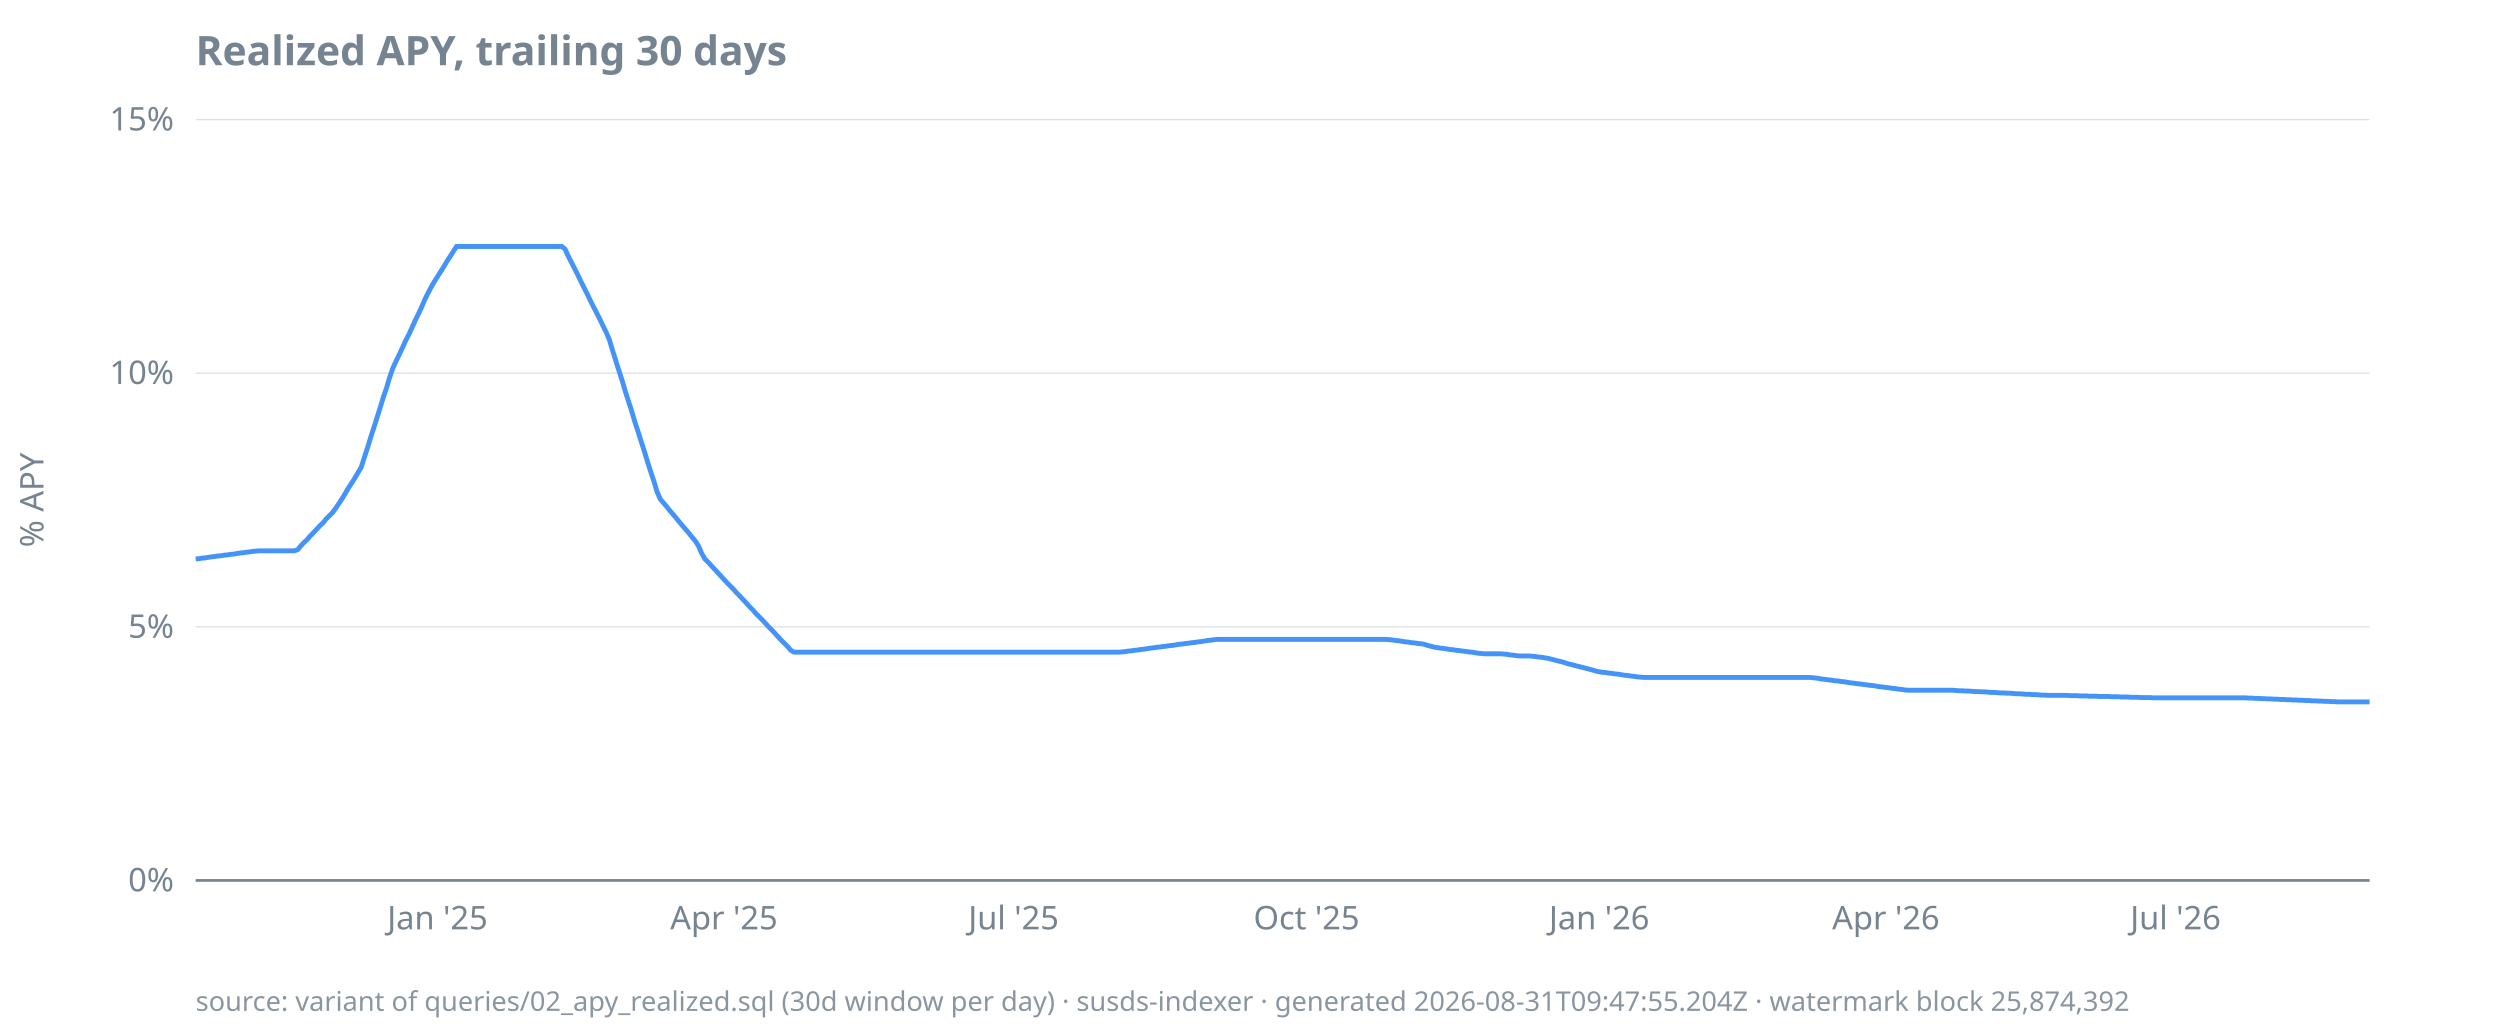
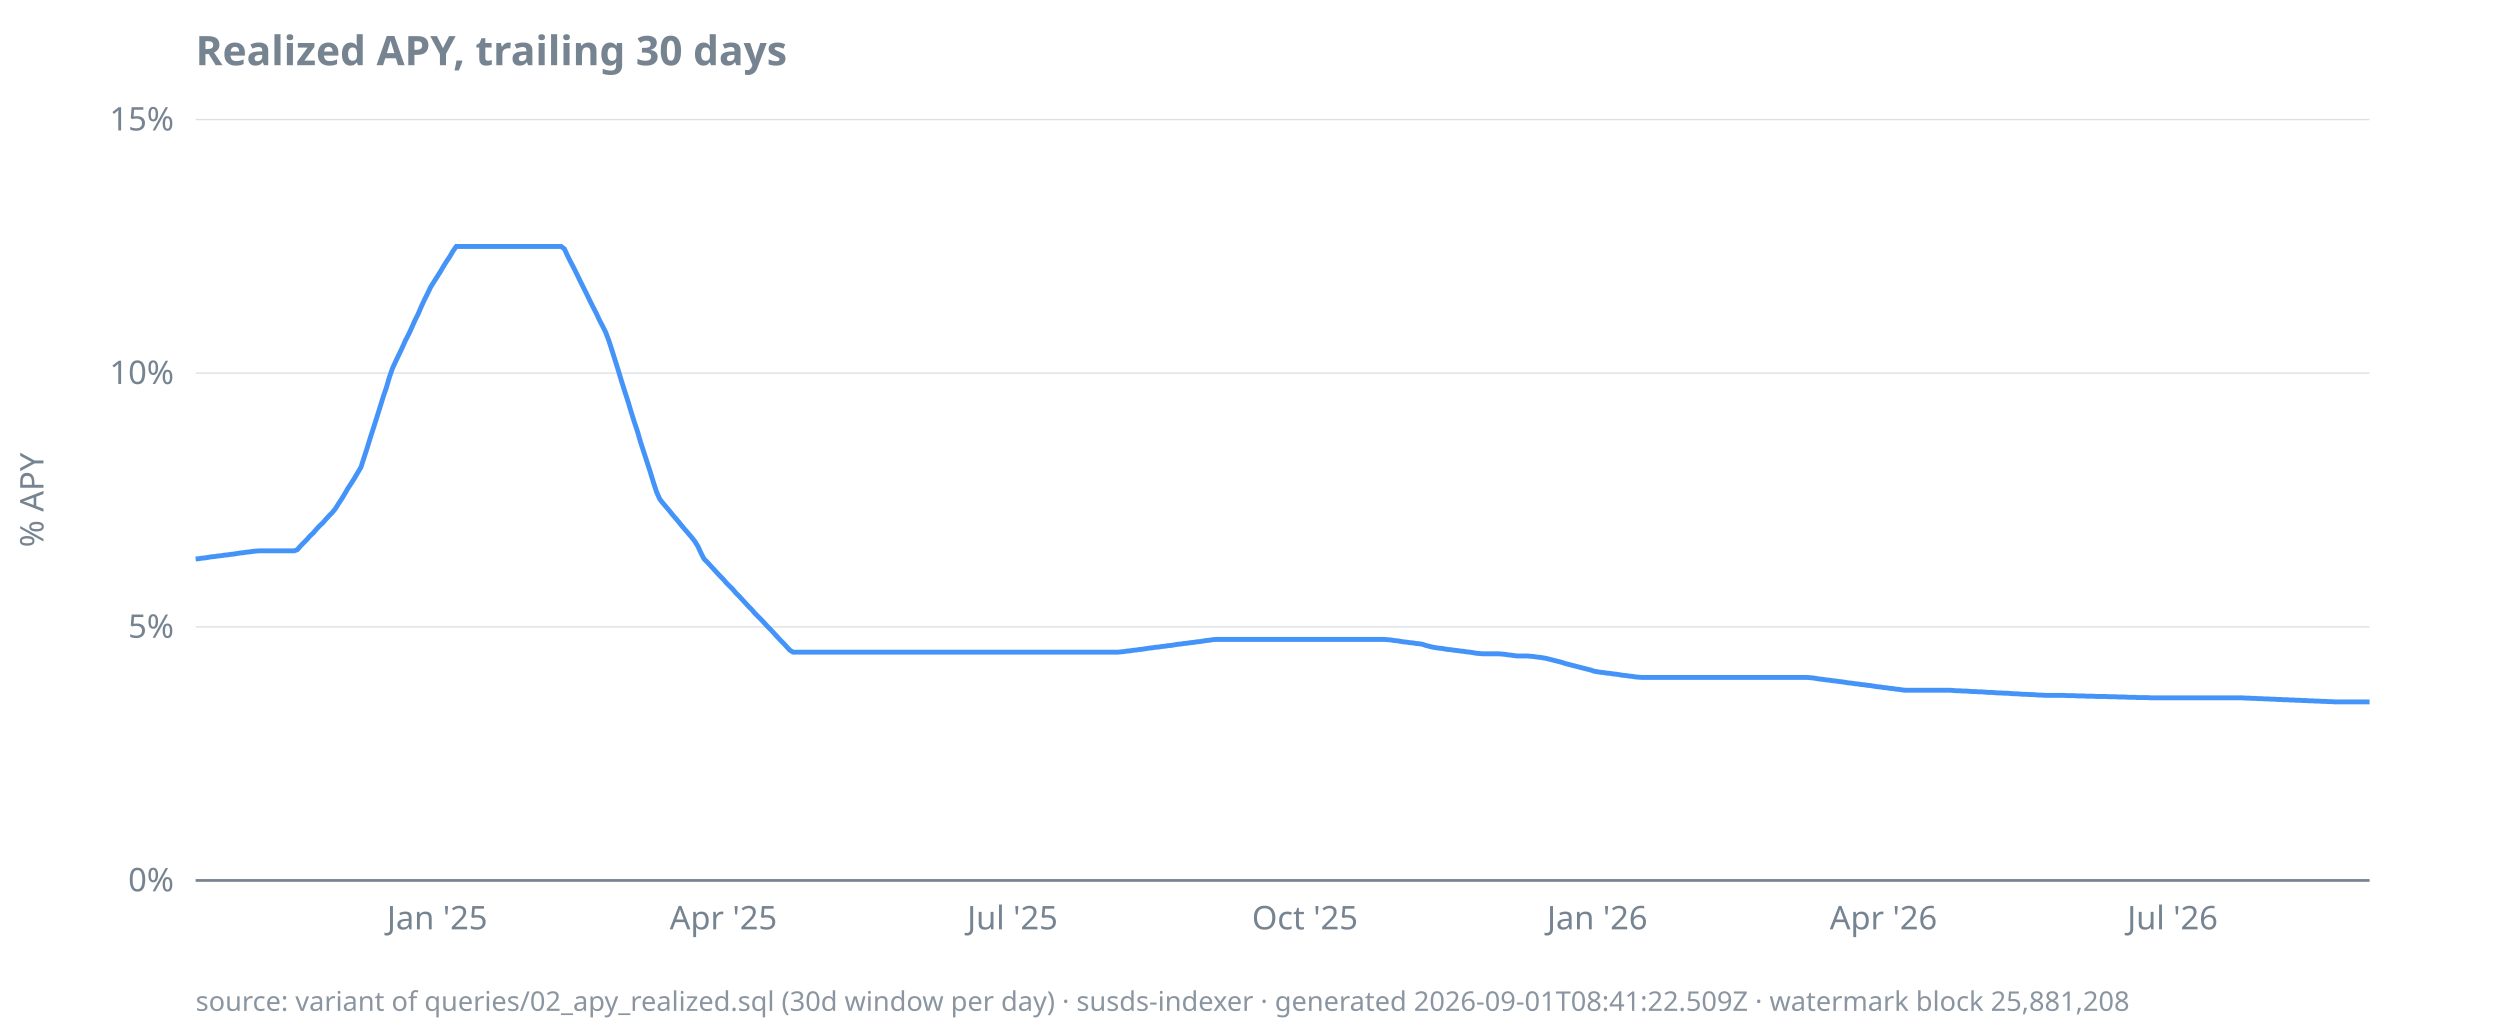
<svg xmlns="http://www.w3.org/2000/svg" width="920" height="380" viewBox="0 0 920 380">
  <style>
  text { font-family: ui-sans-serif, system-ui, sans-serif; font-size: 12px; fill: #768390; }
  .title { font-size: 15px; font-weight: 600; fill: #768390; }
  .footer { font-size: 10px; fill: #768390; opacity: 0.85; }
  .axis { stroke: #768390; stroke-width: 1; }
  .grid { stroke: #768390; stroke-width: 0.5; opacity: 0.25; }
  .line { stroke: #4493f8; stroke-width: 1.8; fill: none; }
  .pos { fill: #3fb950; }
  .neg { fill: #f85149; }
  @media (prefers-color-scheme: dark) {
    text, .title, .footer { fill: #9198a1; }
  }
</style>
  <text class="title" x="72" y="24">Realized APY, trailing 30 days</text>
  <text transform="rotate(-90)" x="-184" y="16" text-anchor="middle">% APY</text>
  <line class="grid" x1="72" x2="872" y1="324.0" y2="324.0" />
  <line class="grid" x1="72" x2="872" y1="230.7" y2="230.7" />
  <line class="grid" x1="72" x2="872" y1="137.3" y2="137.3" />
  <line class="grid" x1="72" x2="872" y1="44.0" y2="44.0" />
  <line class="axis" x1="72" x2="872" y1="324.0" y2="324.0" />
  <text x="64" y="328.0" text-anchor="end">0%</text>
  <text x="64" y="234.7" text-anchor="end">5%</text>
  <text x="64" y="141.3" text-anchor="end">10%</text>
  <text x="64" y="48.0" text-anchor="end">15%</text>
-   <text x="161.0" y="342" text-anchor="middle">Jan '25</text>
-   <text x="266.4" y="342" text-anchor="middle">Apr '25</text>
-   <text x="373.0" y="342" text-anchor="middle">Jul '25</text>
-   <text x="480.8" y="342" text-anchor="middle">Oct '25</text>
-   <text x="588.5" y="342" text-anchor="middle">Jan '26</text>
-   <text x="694.0" y="342" text-anchor="middle">Apr '26</text>
-   <text x="800.6" y="342" text-anchor="middle">Jul '26</text>
-   <path class="line" d="M72.0,205.7L73.2,205.6L74.3,205.4L75.5,205.3L76.7,205.1L77.9,204.9L79.0,204.8L80.2,204.6L81.4,204.5L82.5,204.3L83.7,204.2L84.9,204.0L86.1,203.9L87.2,203.7L88.4,203.5L89.6,203.4L90.7,203.2L91.9,203.1L93.1,202.9L94.3,202.8L95.4,202.7L96.6,202.7L97.8,202.7L98.9,202.7L100.1,202.7L101.3,202.7L102.5,202.7L103.6,202.7L104.8,202.7L106.0,202.7L107.1,202.7L108.3,202.7L109.5,202.3L110.7,200.9L111.8,199.7L113.0,198.6L114.2,197.2L115.3,196.1L116.5,194.8L117.7,193.5L118.9,192.4L120.0,191.0L121.2,189.8L122.4,188.6L123.5,187.1L124.7,185.3L125.9,183.5L127.1,181.5L128.2,179.6L129.4,177.8L130.6,175.9L131.7,174.0L132.9,172.0L134.1,168.3L135.3,164.6L136.4,161.0L137.6,157.3L138.8,153.5L139.9,150.0L141.1,146.1L142.3,142.6L143.4,138.8L144.6,135.4L145.8,132.8L147.0,130.3L148.1,128.0L149.3,125.3L150.5,123.0L151.6,120.6L152.8,117.9L154.0,115.5L155.2,112.9L156.3,110.3L157.5,107.9L158.7,105.6L159.8,103.7L161.0,101.8L162.2,99.9L163.4,98.0L164.5,96.1L165.7,94.3L166.9,92.4L168.0,90.7L169.2,90.7L170.4,90.7L171.6,90.7L172.7,90.7L173.9,90.7L175.1,90.7L176.2,90.7L177.4,90.7L178.6,90.7L179.8,90.7L180.9,90.7L182.1,90.7L183.3,90.7L184.4,90.7L185.6,90.7L186.8,90.7L188.0,90.7L189.1,90.7L190.3,90.7L191.5,90.7L192.6,90.7L193.8,90.7L195.0,90.7L196.2,90.7L197.3,90.7L198.5,90.7L199.7,90.7L200.8,90.7L202.0,90.7L203.2,90.7L204.4,90.7L205.5,90.7L206.7,90.7L207.9,91.6L209.0,94.0L210.2,96.4L211.4,98.7L212.6,101.1L213.7,103.4L214.9,105.8L216.1,108.2L217.2,110.5L218.4,112.9L219.6,115.2L220.8,117.6L221.9,119.9L223.1,122.3L224.3,125.2L225.4,128.9L226.6,132.7L227.8,136.5L229.0,140.2L230.1,144.0L231.3,147.7L232.5,151.4L233.6,155.2L234.8,158.8L236.0,162.6L237.2,166.3L238.3,170.0L239.5,173.7L240.7,177.3L241.8,181.0L243.0,183.7L244.2,185.1L245.4,186.5L246.5,187.9L247.7,189.3L248.9,190.7L250.0,192.1L251.2,193.5L252.4,194.9L253.6,196.3L254.7,197.7L255.9,199.1L257.1,201.0L258.2,203.6L259.4,205.7L260.6,206.9L261.8,208.2L262.9,209.4L264.1,210.7L265.3,212.0L266.4,213.2L267.6,214.5L268.8,215.7L270.0,216.9L271.1,218.2L272.3,219.4L273.5,220.7L274.6,221.9L275.8,223.2L277.0,224.4L278.1,225.7L279.3,226.9L280.5,228.1L281.7,229.4L282.8,230.6L284.0,231.8L285.2,233.1L286.3,234.3L287.5,235.6L288.7,236.8L289.9,238.0L291.0,239.3L292.2,240.0L293.4,240.0L294.5,240.0L295.7,240.0L296.9,240.0L298.1,240.0L299.2,240.0L300.4,240.0L301.6,240.0L302.7,240.0L303.9,240.0L305.1,240.0L306.3,240.0L307.4,240.0L308.6,240.0L309.8,240.0L310.9,240.0L312.1,240.0L313.3,240.0L314.5,240.0L315.6,240.0L316.8,240.0L318.0,240.0L319.1,240.0L320.3,240.0L321.5,240.0L322.7,240.0L323.8,240.0L325.0,240.0L326.2,240.0L327.3,240.0L328.5,240.0L329.7,240.0L330.9,240.0L332.0,240.0L333.2,240.0L334.4,240.0L335.5,240.0L336.7,240.0L337.9,240.0L339.1,240.0L340.2,240.0L341.4,240.0L342.6,240.0L343.7,240.0L344.9,240.0L346.1,240.0L347.3,240.0L348.4,240.0L349.6,240.0L350.8,240.0L351.9,240.0L353.1,240.0L354.3,240.0L355.5,240.0L356.6,240.0L357.8,240.0L359.0,240.0L360.1,240.0L361.3,240.0L362.5,240.0L363.7,240.0L364.8,240.0L366.0,240.0L367.2,240.0L368.3,240.0L369.5,240.0L370.7,240.0L371.9,240.0L373.0,240.0L374.2,240.0L375.4,240.0L376.5,240.0L377.7,240.0L378.9,240.0L380.1,240.0L381.2,240.0L382.4,240.0L383.6,240.0L384.7,240.0L385.9,240.0L387.1,240.0L388.3,240.0L389.4,240.0L390.6,240.0L391.8,240.0L392.9,240.0L394.1,240.0L395.3,240.0L396.5,240.0L397.6,240.0L398.8,240.0L400.0,240.0L401.1,240.0L402.3,240.0L403.5,240.0L404.7,240.0L405.8,240.0L407.0,240.0L408.2,240.0L409.3,240.0L410.5,240.0L411.7,240.0L412.8,239.9L414.0,239.8L415.2,239.6L416.4,239.5L417.5,239.3L418.7,239.2L419.9,239.0L421.0,238.9L422.2,238.7L423.4,238.5L424.6,238.4L425.7,238.2L426.9,238.1L428.1,237.9L429.2,237.8L430.4,237.6L431.6,237.5L432.8,237.3L433.9,237.1L435.1,237.0L436.3,236.8L437.4,236.7L438.6,236.5L439.8,236.4L441.0,236.2L442.1,236.1L443.3,235.9L444.5,235.7L445.6,235.6L446.8,235.4L448.0,235.3L449.2,235.3L450.3,235.3L451.5,235.3L452.7,235.3L453.8,235.3L455.0,235.3L456.2,235.3L457.4,235.3L458.5,235.3L459.7,235.3L460.9,235.3L462.0,235.3L463.2,235.3L464.4,235.3L465.6,235.3L466.7,235.3L467.9,235.3L469.1,235.3L470.2,235.3L471.4,235.3L472.6,235.3L473.8,235.3L474.9,235.3L476.1,235.3L477.3,235.3L478.4,235.3L479.6,235.3L480.8,235.3L482.0,235.3L483.1,235.3L484.3,235.3L485.5,235.3L486.6,235.3L487.8,235.3L489.0,235.3L490.2,235.3L491.3,235.3L492.5,235.3L493.7,235.3L494.8,235.3L496.0,235.3L497.2,235.3L498.4,235.3L499.5,235.3L500.7,235.3L501.9,235.3L503.0,235.3L504.2,235.3L505.4,235.3L506.6,235.3L507.7,235.3L508.9,235.3L510.1,235.3L511.2,235.4L512.4,235.5L513.6,235.7L514.8,235.8L515.9,236.0L517.1,236.2L518.3,236.3L519.4,236.5L520.6,236.6L521.8,236.8L523.0,236.9L524.1,237.1L525.3,237.5L526.5,237.8L527.6,238.1L528.8,238.3L530.0,238.5L531.2,238.6L532.3,238.8L533.5,239.0L534.7,239.1L535.8,239.3L537.0,239.4L538.2,239.6L539.3,239.7L540.5,239.9L541.7,240.0L542.9,240.2L544.0,240.4L545.2,240.5L546.4,240.6L547.5,240.6L548.7,240.6L549.9,240.6L551.1,240.6L552.2,240.6L553.4,240.7L554.6,240.8L555.7,241.0L556.9,241.1L558.1,241.3L559.3,241.4L560.4,241.4L561.6,241.4L562.8,241.4L563.9,241.5L565.1,241.6L566.3,241.8L567.5,241.9L568.6,242.1L569.8,242.3L571.0,242.6L572.1,242.9L573.3,243.2L574.5,243.5L575.7,243.8L576.8,244.2L578.0,244.5L579.2,244.8L580.3,245.1L581.5,245.4L582.7,245.7L583.9,246.0L585.0,246.3L586.2,246.6L587.4,247.0L588.5,247.2L589.7,247.4L590.9,247.5L592.1,247.7L593.2,247.8L594.4,248.0L595.6,248.1L596.7,248.3L597.9,248.5L599.1,248.6L600.3,248.8L601.4,248.9L602.6,249.1L603.8,249.2L604.9,249.3L606.1,249.3L607.3,249.3L608.5,249.3L609.6,249.3L610.8,249.3L612.0,249.3L613.1,249.3L614.3,249.3L615.5,249.3L616.7,249.3L617.8,249.3L619.0,249.3L620.2,249.3L621.3,249.3L622.5,249.3L623.7,249.3L624.9,249.3L626.0,249.3L627.2,249.3L628.4,249.3L629.5,249.3L630.7,249.3L631.9,249.3L633.1,249.3L634.2,249.3L635.4,249.3L636.6,249.3L637.7,249.3L638.9,249.3L640.1,249.3L641.3,249.3L642.4,249.3L643.6,249.3L644.8,249.3L645.9,249.3L647.1,249.3L648.3,249.3L649.5,249.3L650.6,249.3L651.8,249.3L653.0,249.3L654.1,249.3L655.3,249.3L656.5,249.3L657.7,249.3L658.8,249.3L660.0,249.3L661.2,249.3L662.3,249.3L663.5,249.3L664.7,249.3L665.9,249.3L667.0,249.4L668.2,249.5L669.4,249.7L670.5,249.9L671.7,250.0L672.9,250.2L674.0,250.3L675.2,250.5L676.4,250.6L677.6,250.8L678.7,250.9L679.9,251.1L681.1,251.3L682.2,251.4L683.4,251.6L684.6,251.7L685.8,251.9L686.9,252.0L688.1,252.2L689.3,252.3L690.4,252.5L691.6,252.7L692.8,252.8L694.0,253.0L695.1,253.1L696.3,253.3L697.5,253.4L698.6,253.6L699.8,253.7L701.0,253.9L702.2,254.0L703.3,254.0L704.5,254.0L705.7,254.0L706.8,254.0L708.0,254.0L709.2,254.0L710.4,254.0L711.5,254.0L712.7,254.0L713.9,254.0L715.0,254.0L716.2,254.0L717.4,254.0L718.6,254.0L719.7,254.1L720.9,254.2L722.1,254.2L723.2,254.3L724.4,254.3L725.6,254.4L726.8,254.5L727.9,254.5L729.1,254.6L730.3,254.6L731.4,254.7L732.6,254.8L733.8,254.8L735.0,254.9L736.1,255.0L737.3,255.0L738.5,255.1L739.6,255.1L740.8,255.2L742.0,255.3L743.2,255.3L744.3,255.4L745.5,255.5L746.7,255.5L747.8,255.6L749.0,255.6L750.2,255.7L751.4,255.8L752.5,255.8L753.7,255.9L754.9,255.9L756.0,255.9L757.2,255.9L758.4,255.9L759.6,255.9L760.7,255.9L761.9,256.0L763.1,256.0L764.2,256.0L765.4,256.1L766.6,256.1L767.8,256.1L768.9,256.2L770.1,256.2L771.3,256.2L772.4,256.3L773.6,256.3L774.8,256.3L776.0,256.3L777.1,256.4L778.3,256.4L779.5,256.4L780.6,256.5L781.8,256.5L783.0,256.5L784.2,256.6L785.3,256.6L786.5,256.6L787.7,256.7L788.8,256.7L790.0,256.7L791.2,256.7L792.4,256.8L793.5,256.8L794.7,256.8L795.9,256.8L797.0,256.8L798.2,256.8L799.4,256.8L800.6,256.8L801.7,256.8L802.9,256.8L804.1,256.8L805.2,256.8L806.4,256.8L807.6,256.8L808.7,256.8L809.9,256.8L811.1,256.8L812.3,256.8L813.4,256.8L814.6,256.8L815.8,256.8L816.9,256.8L818.1,256.8L819.3,256.8L820.5,256.8L821.6,256.8L822.8,256.8L824.0,256.8L825.1,256.8L826.3,256.8L827.5,256.9L828.7,256.9L829.8,257.0L831.0,257.0L832.2,257.1L833.3,257.1L834.5,257.2L835.7,257.2L836.9,257.3L838.0,257.3L839.2,257.4L840.4,257.4L841.5,257.5L842.7,257.5L843.9,257.6L845.1,257.6L846.2,257.7L847.4,257.7L848.6,257.8L849.7,257.8L850.9,257.9L852.1,257.9L853.3,258.0L854.4,258.0L855.6,258.1L856.8,258.1L857.9,258.2L859.1,258.2L860.3,258.3L861.5,258.3L862.6,258.3L863.8,258.3L865.0,258.3L866.1,258.3L867.3,258.3L868.5,258.3L869.7,258.3L870.8,258.3L872.0,258.3" />
-   <text class="footer" x="72" y="372">source: variant of queries/02_apy_realized.sql (30d window per day) · susds-indexer · generated 2026-08-31T09:47:55.204Z · watermark block 25,874,392</text>
+   <text x="160.9" y="342" text-anchor="middle">Jan '25</text>
+   <text x="266.2" y="342" text-anchor="middle">Apr '25</text>
+   <text x="372.6" y="342" text-anchor="middle">Jul '25</text>
+   <text x="480.2" y="342" text-anchor="middle">Oct '25</text>
+   <text x="587.8" y="342" text-anchor="middle">Jan '26</text>
+   <text x="693.1" y="342" text-anchor="middle">Apr '26</text>
+   <text x="799.5" y="342" text-anchor="middle">Jul '26</text>
+   <path class="line" d="M72.0,205.7L73.2,205.6L74.3,205.4L75.5,205.3L76.7,205.1L77.8,204.9L79.0,204.8L80.2,204.6L81.4,204.5L82.5,204.3L83.7,204.2L84.9,204.0L86.0,203.9L87.2,203.7L88.4,203.5L89.5,203.4L90.7,203.2L91.9,203.1L93.1,202.9L94.2,202.8L95.4,202.7L96.6,202.7L97.7,202.7L98.9,202.7L100.1,202.7L101.2,202.7L102.4,202.7L103.6,202.7L104.7,202.7L105.9,202.7L107.1,202.7L108.3,202.7L109.4,202.3L110.6,200.9L111.8,199.7L112.9,198.6L114.1,197.2L115.3,196.1L116.4,194.8L117.6,193.5L118.8,192.4L120.0,191.0L121.1,189.8L122.3,188.6L123.5,187.1L124.6,185.3L125.8,183.5L127.0,181.5L128.1,179.6L129.3,177.8L130.5,175.9L131.6,174.0L132.8,172.0L134.0,168.3L135.2,164.6L136.3,161.0L137.5,157.3L138.7,153.5L139.8,150.0L141.0,146.1L142.2,142.6L143.3,138.8L144.5,135.4L145.7,132.8L146.9,130.3L148.0,128.0L149.2,125.3L150.4,123.0L151.5,120.6L152.7,117.9L153.9,115.5L155.0,112.9L156.2,110.3L157.4,107.9L158.5,105.6L159.7,103.7L160.9,101.8L162.1,99.9L163.2,98.0L164.4,96.1L165.6,94.3L166.7,92.4L167.9,90.7L169.1,90.7L170.2,90.7L171.4,90.7L172.6,90.7L173.8,90.7L174.9,90.7L176.1,90.7L177.3,90.7L178.4,90.7L179.6,90.7L180.8,90.7L181.9,90.7L183.1,90.7L184.3,90.7L185.5,90.7L186.6,90.7L187.8,90.7L189.0,90.7L190.1,90.7L191.3,90.7L192.5,90.7L193.6,90.7L194.8,90.7L196.0,90.7L197.1,90.7L198.3,90.7L199.5,90.7L200.7,90.7L201.8,90.7L203.0,90.7L204.2,90.7L205.3,90.7L206.5,90.7L207.7,91.6L208.8,94.0L210.0,96.4L211.2,98.7L212.4,101.1L213.5,103.4L214.7,105.8L215.9,108.2L217.0,110.5L218.2,112.9L219.4,115.2L220.5,117.6L221.7,119.9L222.9,122.3L224.0,125.2L225.2,128.9L226.4,132.7L227.6,136.5L228.7,140.2L229.9,144.0L231.1,147.7L232.2,151.4L233.4,155.2L234.6,158.8L235.7,162.6L236.9,166.3L238.1,170.0L239.3,173.7L240.4,177.3L241.6,181.0L242.8,183.7L243.9,185.1L245.1,186.5L246.3,187.9L247.4,189.3L248.6,190.7L249.8,192.1L250.9,193.5L252.1,194.9L253.3,196.3L254.5,197.7L255.6,199.1L256.8,201.0L258.0,203.6L259.1,205.7L260.3,206.9L261.5,208.2L262.6,209.4L263.8,210.7L265.0,212.0L266.2,213.2L267.3,214.5L268.5,215.7L269.7,216.9L270.8,218.2L272.0,219.4L273.2,220.7L274.3,221.9L275.5,223.2L276.7,224.4L277.8,225.7L279.0,226.9L280.2,228.1L281.4,229.4L282.5,230.6L283.7,231.8L284.9,233.1L286.0,234.3L287.2,235.6L288.4,236.8L289.5,238.0L290.7,239.3L291.9,240.0L293.1,240.0L294.2,240.0L295.4,240.0L296.6,240.0L297.7,240.0L298.9,240.0L300.1,240.0L301.2,240.0L302.4,240.0L303.6,240.0L304.7,240.0L305.9,240.0L307.1,240.0L308.3,240.0L309.4,240.0L310.6,240.0L311.8,240.0L312.9,240.0L314.1,240.0L315.3,240.0L316.4,240.0L317.6,240.0L318.8,240.0L320.0,240.0L321.1,240.0L322.3,240.0L323.5,240.0L324.6,240.0L325.8,240.0L327.0,240.0L328.1,240.0L329.3,240.0L330.5,240.0L331.6,240.0L332.8,240.0L334.0,240.0L335.2,240.0L336.3,240.0L337.5,240.0L338.7,240.0L339.8,240.0L341.0,240.0L342.2,240.0L343.3,240.0L344.5,240.0L345.7,240.0L346.9,240.0L348.0,240.0L349.2,240.0L350.4,240.0L351.5,240.0L352.7,240.0L353.9,240.0L355.0,240.0L356.2,240.0L357.4,240.0L358.5,240.0L359.7,240.0L360.9,240.0L362.1,240.0L363.2,240.0L364.4,240.0L365.6,240.0L366.7,240.0L367.9,240.0L369.1,240.0L370.2,240.0L371.4,240.0L372.6,240.0L373.8,240.0L374.9,240.0L376.1,240.0L377.3,240.0L378.4,240.0L379.6,240.0L380.8,240.0L381.9,240.0L383.1,240.0L384.3,240.0L385.5,240.0L386.6,240.0L387.8,240.0L389.0,240.0L390.1,240.0L391.3,240.0L392.5,240.0L393.6,240.0L394.8,240.0L396.0,240.0L397.1,240.0L398.3,240.0L399.5,240.0L400.7,240.0L401.8,240.0L403.0,240.0L404.2,240.0L405.3,240.0L406.5,240.0L407.7,240.0L408.8,240.0L410.0,240.0L411.2,240.0L412.4,239.9L413.5,239.8L414.7,239.6L415.9,239.5L417.0,239.3L418.2,239.2L419.4,239.0L420.5,238.9L421.7,238.7L422.9,238.5L424.0,238.4L425.2,238.2L426.4,238.1L427.6,237.9L428.7,237.8L429.9,237.6L431.1,237.5L432.2,237.3L433.4,237.1L434.6,237.0L435.7,236.8L436.9,236.7L438.1,236.5L439.3,236.4L440.4,236.2L441.6,236.1L442.8,235.9L443.9,235.7L445.1,235.6L446.3,235.4L447.4,235.3L448.6,235.3L449.8,235.3L450.9,235.3L452.1,235.3L453.3,235.3L454.5,235.3L455.6,235.3L456.8,235.3L458.0,235.3L459.1,235.3L460.3,235.3L461.5,235.3L462.6,235.3L463.8,235.3L465.0,235.3L466.2,235.3L467.3,235.3L468.5,235.3L469.7,235.3L470.8,235.3L472.0,235.3L473.2,235.3L474.3,235.3L475.5,235.3L476.7,235.3L477.8,235.3L479.0,235.3L480.2,235.3L481.4,235.3L482.5,235.3L483.7,235.3L484.9,235.3L486.0,235.3L487.2,235.3L488.4,235.3L489.5,235.3L490.7,235.3L491.9,235.3L493.1,235.3L494.2,235.3L495.4,235.3L496.6,235.3L497.7,235.3L498.9,235.3L500.1,235.3L501.2,235.3L502.4,235.3L503.6,235.3L504.7,235.3L505.9,235.3L507.1,235.3L508.3,235.3L509.4,235.3L510.6,235.4L511.8,235.5L512.9,235.7L514.1,235.8L515.3,236.0L516.4,236.2L517.6,236.3L518.8,236.5L520.0,236.6L521.1,236.8L522.3,236.9L523.5,237.1L524.6,237.5L525.8,237.8L527.0,238.1L528.1,238.3L529.3,238.5L530.5,238.6L531.6,238.8L532.8,239.0L534.0,239.1L535.2,239.3L536.3,239.4L537.5,239.6L538.7,239.7L539.8,239.9L541.0,240.0L542.2,240.2L543.3,240.4L544.5,240.5L545.7,240.6L546.9,240.6L548.0,240.6L549.2,240.6L550.4,240.6L551.5,240.6L552.7,240.7L553.9,240.8L555.0,241.0L556.2,241.1L557.4,241.3L558.5,241.4L559.7,241.4L560.9,241.4L562.1,241.4L563.2,241.5L564.4,241.6L565.6,241.8L566.7,241.9L567.9,242.1L569.1,242.3L570.2,242.6L571.4,242.9L572.6,243.2L573.8,243.5L574.9,243.8L576.1,244.2L577.3,244.5L578.4,244.8L579.6,245.1L580.8,245.4L581.9,245.7L583.1,246.0L584.3,246.3L585.5,246.6L586.6,247.0L587.8,247.2L589.0,247.4L590.1,247.5L591.3,247.7L592.5,247.8L593.6,248.0L594.8,248.1L596.0,248.3L597.1,248.5L598.3,248.6L599.5,248.8L600.7,248.9L601.8,249.1L603.0,249.2L604.2,249.3L605.3,249.3L606.5,249.3L607.7,249.3L608.8,249.3L610.0,249.3L611.2,249.3L612.4,249.3L613.5,249.3L614.7,249.3L615.9,249.3L617.0,249.3L618.2,249.3L619.4,249.3L620.5,249.3L621.7,249.3L622.9,249.3L624.0,249.3L625.2,249.3L626.4,249.3L627.6,249.3L628.7,249.3L629.9,249.3L631.1,249.3L632.2,249.3L633.4,249.3L634.6,249.3L635.7,249.3L636.9,249.3L638.1,249.3L639.3,249.3L640.4,249.3L641.6,249.3L642.8,249.3L643.9,249.3L645.1,249.3L646.3,249.3L647.4,249.3L648.6,249.3L649.8,249.3L650.9,249.3L652.1,249.3L653.3,249.3L654.5,249.3L655.6,249.3L656.8,249.3L658.0,249.3L659.1,249.3L660.3,249.3L661.5,249.3L662.6,249.3L663.8,249.3L665.0,249.3L666.2,249.4L667.3,249.5L668.5,249.7L669.7,249.9L670.8,250.0L672.0,250.2L673.2,250.3L674.3,250.5L675.5,250.6L676.7,250.8L677.8,250.9L679.0,251.1L680.2,251.3L681.4,251.4L682.5,251.6L683.7,251.7L684.9,251.9L686.0,252.0L687.2,252.2L688.4,252.3L689.5,252.5L690.7,252.7L691.9,252.8L693.1,253.0L694.2,253.1L695.4,253.3L696.6,253.4L697.7,253.6L698.9,253.7L700.1,253.9L701.2,254.0L702.4,254.0L703.6,254.0L704.7,254.0L705.9,254.0L707.1,254.0L708.3,254.0L709.4,254.0L710.6,254.0L711.8,254.0L712.9,254.0L714.1,254.0L715.3,254.0L716.4,254.0L717.6,254.0L718.8,254.1L720.0,254.2L721.1,254.2L722.3,254.3L723.5,254.3L724.6,254.4L725.8,254.5L727.0,254.5L728.1,254.6L729.3,254.6L730.5,254.7L731.6,254.8L732.8,254.8L734.0,254.9L735.2,255.0L736.3,255.0L737.5,255.1L738.7,255.1L739.8,255.2L741.0,255.3L742.2,255.3L743.3,255.4L744.5,255.5L745.7,255.5L746.9,255.6L748.0,255.6L749.2,255.7L750.4,255.8L751.5,255.8L752.7,255.9L753.9,255.9L755.0,255.9L756.2,255.9L757.4,255.9L758.5,255.9L759.7,255.9L760.9,256.0L762.1,256.0L763.2,256.0L764.4,256.1L765.6,256.1L766.7,256.1L767.9,256.2L769.1,256.2L770.2,256.2L771.4,256.3L772.6,256.3L773.8,256.3L774.9,256.3L776.1,256.4L777.3,256.4L778.4,256.4L779.6,256.5L780.8,256.5L781.9,256.5L783.1,256.6L784.3,256.6L785.5,256.6L786.6,256.7L787.8,256.7L789.0,256.7L790.1,256.7L791.3,256.8L792.5,256.8L793.6,256.8L794.8,256.8L796.0,256.8L797.1,256.8L798.3,256.8L799.5,256.8L800.7,256.8L801.8,256.8L803.0,256.8L804.2,256.8L805.3,256.8L806.5,256.8L807.7,256.8L808.8,256.8L810.0,256.8L811.2,256.8L812.4,256.8L813.5,256.8L814.7,256.8L815.9,256.8L817.0,256.8L818.2,256.8L819.4,256.8L820.5,256.8L821.7,256.8L822.9,256.8L824.0,256.8L825.2,256.8L826.4,256.9L827.6,256.9L828.7,257.0L829.9,257.0L831.1,257.1L832.2,257.1L833.4,257.2L834.6,257.2L835.7,257.3L836.9,257.3L838.1,257.4L839.3,257.4L840.4,257.5L841.6,257.5L842.8,257.6L843.9,257.6L845.1,257.7L846.3,257.7L847.4,257.8L848.6,257.8L849.8,257.9L850.9,257.9L852.1,258.0L853.3,258.0L854.5,258.1L855.6,258.1L856.8,258.2L858.0,258.2L859.1,258.3L860.3,258.3L861.5,258.3L862.6,258.3L863.8,258.3L865.0,258.3L866.2,258.3L867.3,258.3L868.5,258.3L869.7,258.3L870.8,258.3L872.0,258.3" />
+   <text class="footer" x="72" y="372">source: variant of queries/02_apy_realized.sql (30d window per day) · susds-indexer · generated 2026-09-01T08:41:22.509Z · watermark block 25,881,208</text>
</svg>
